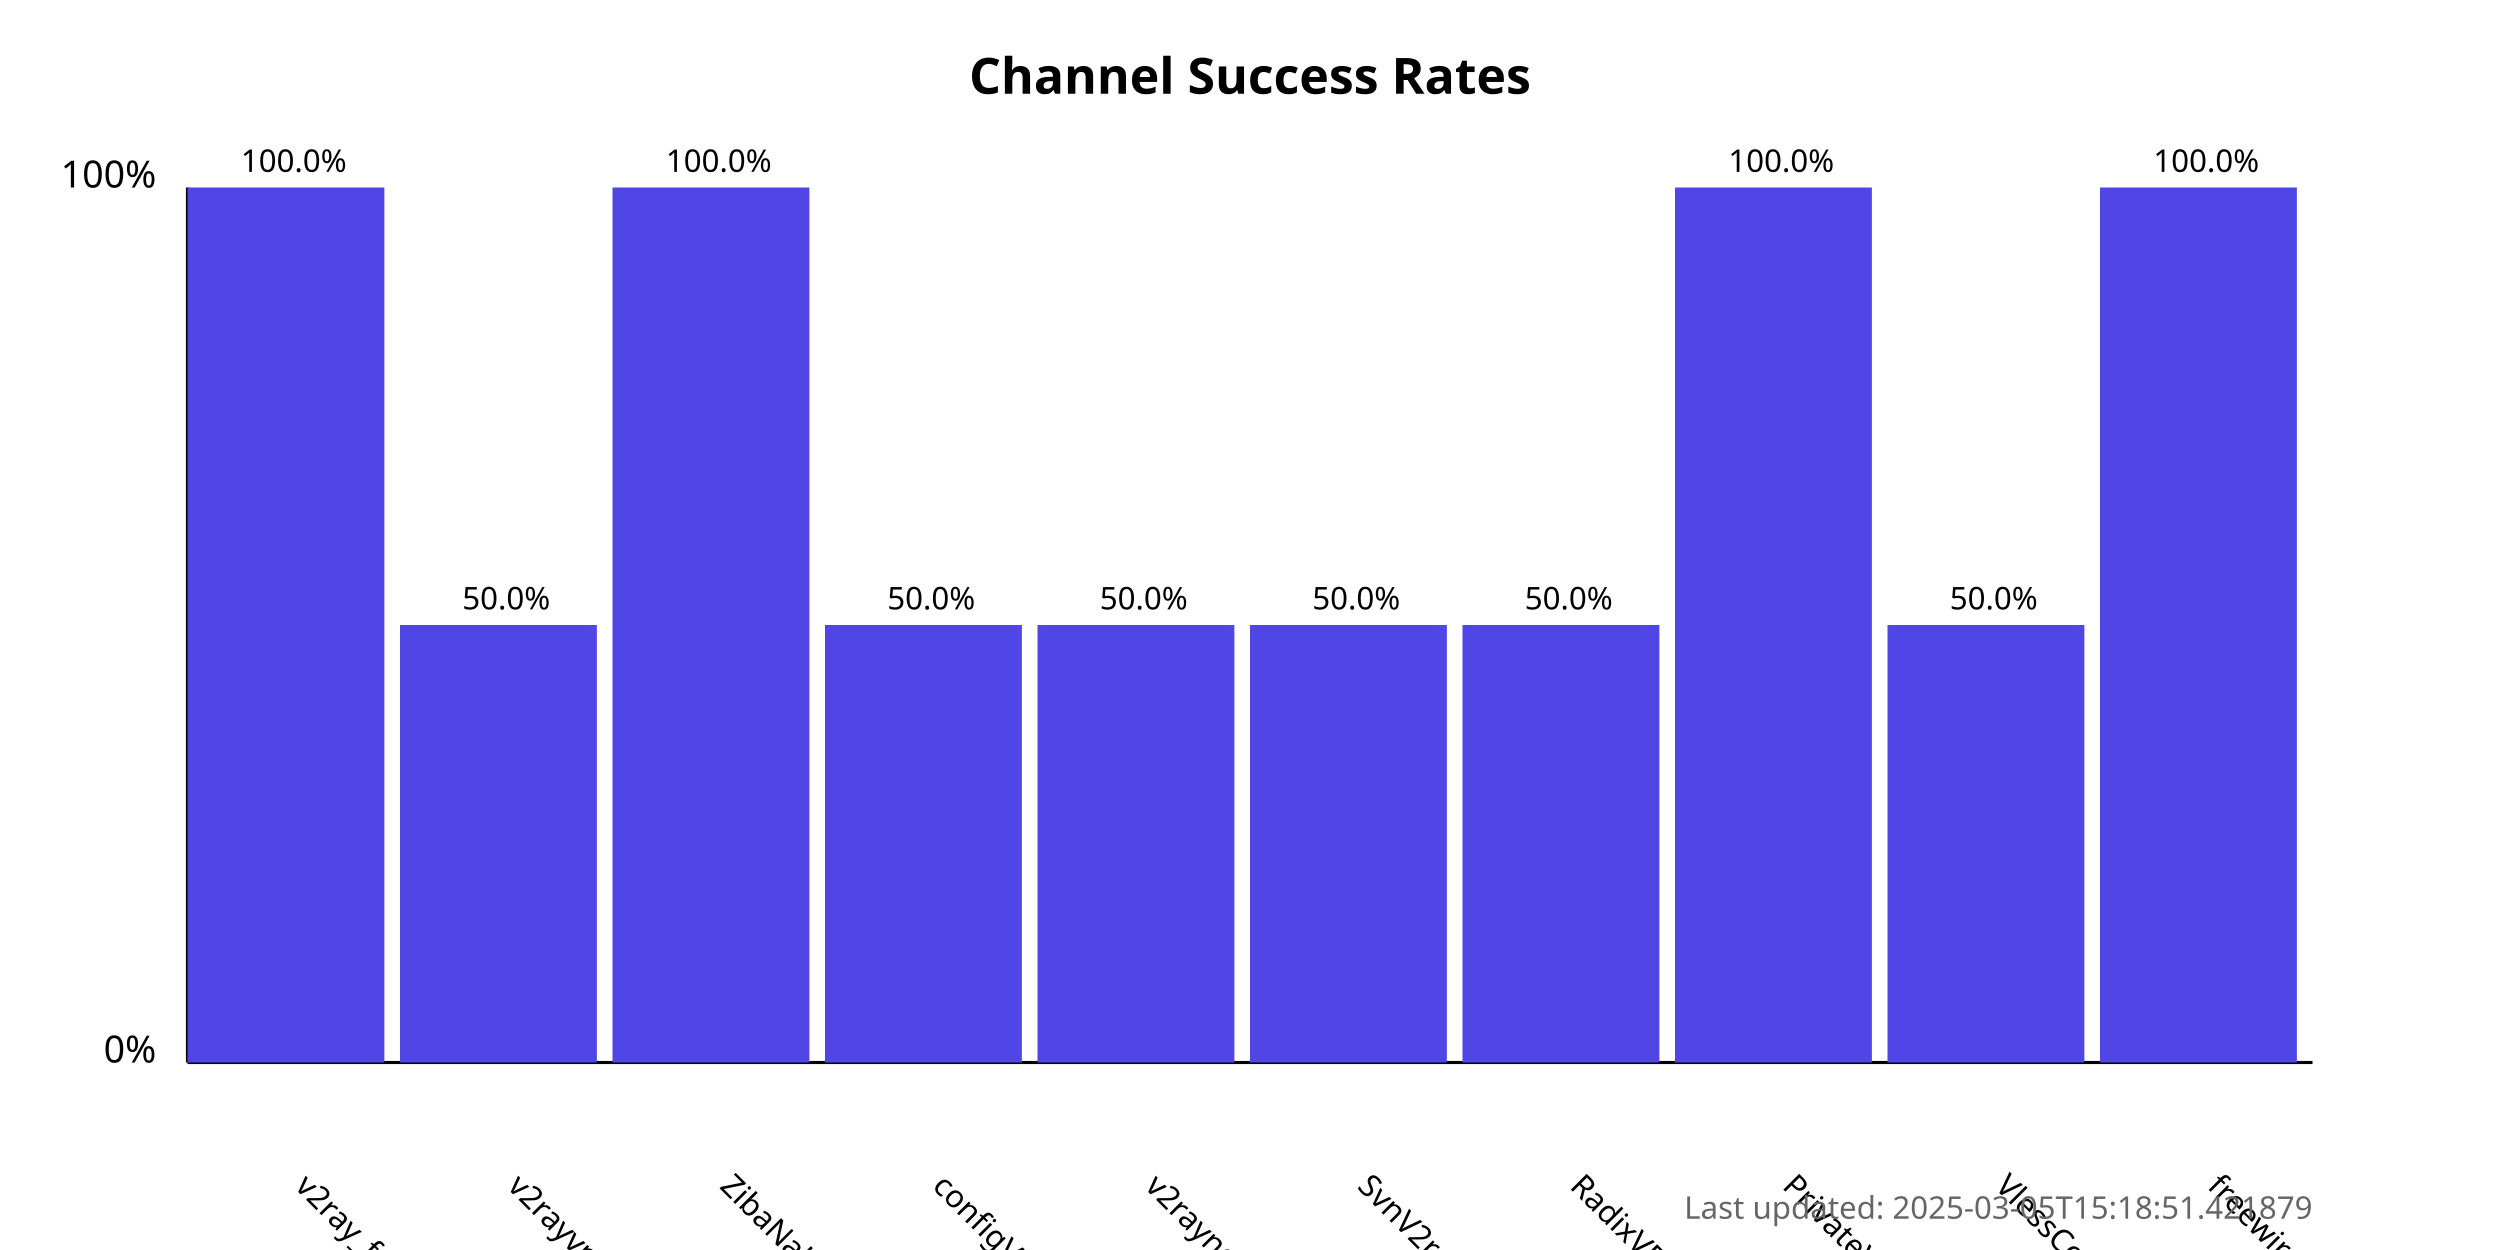
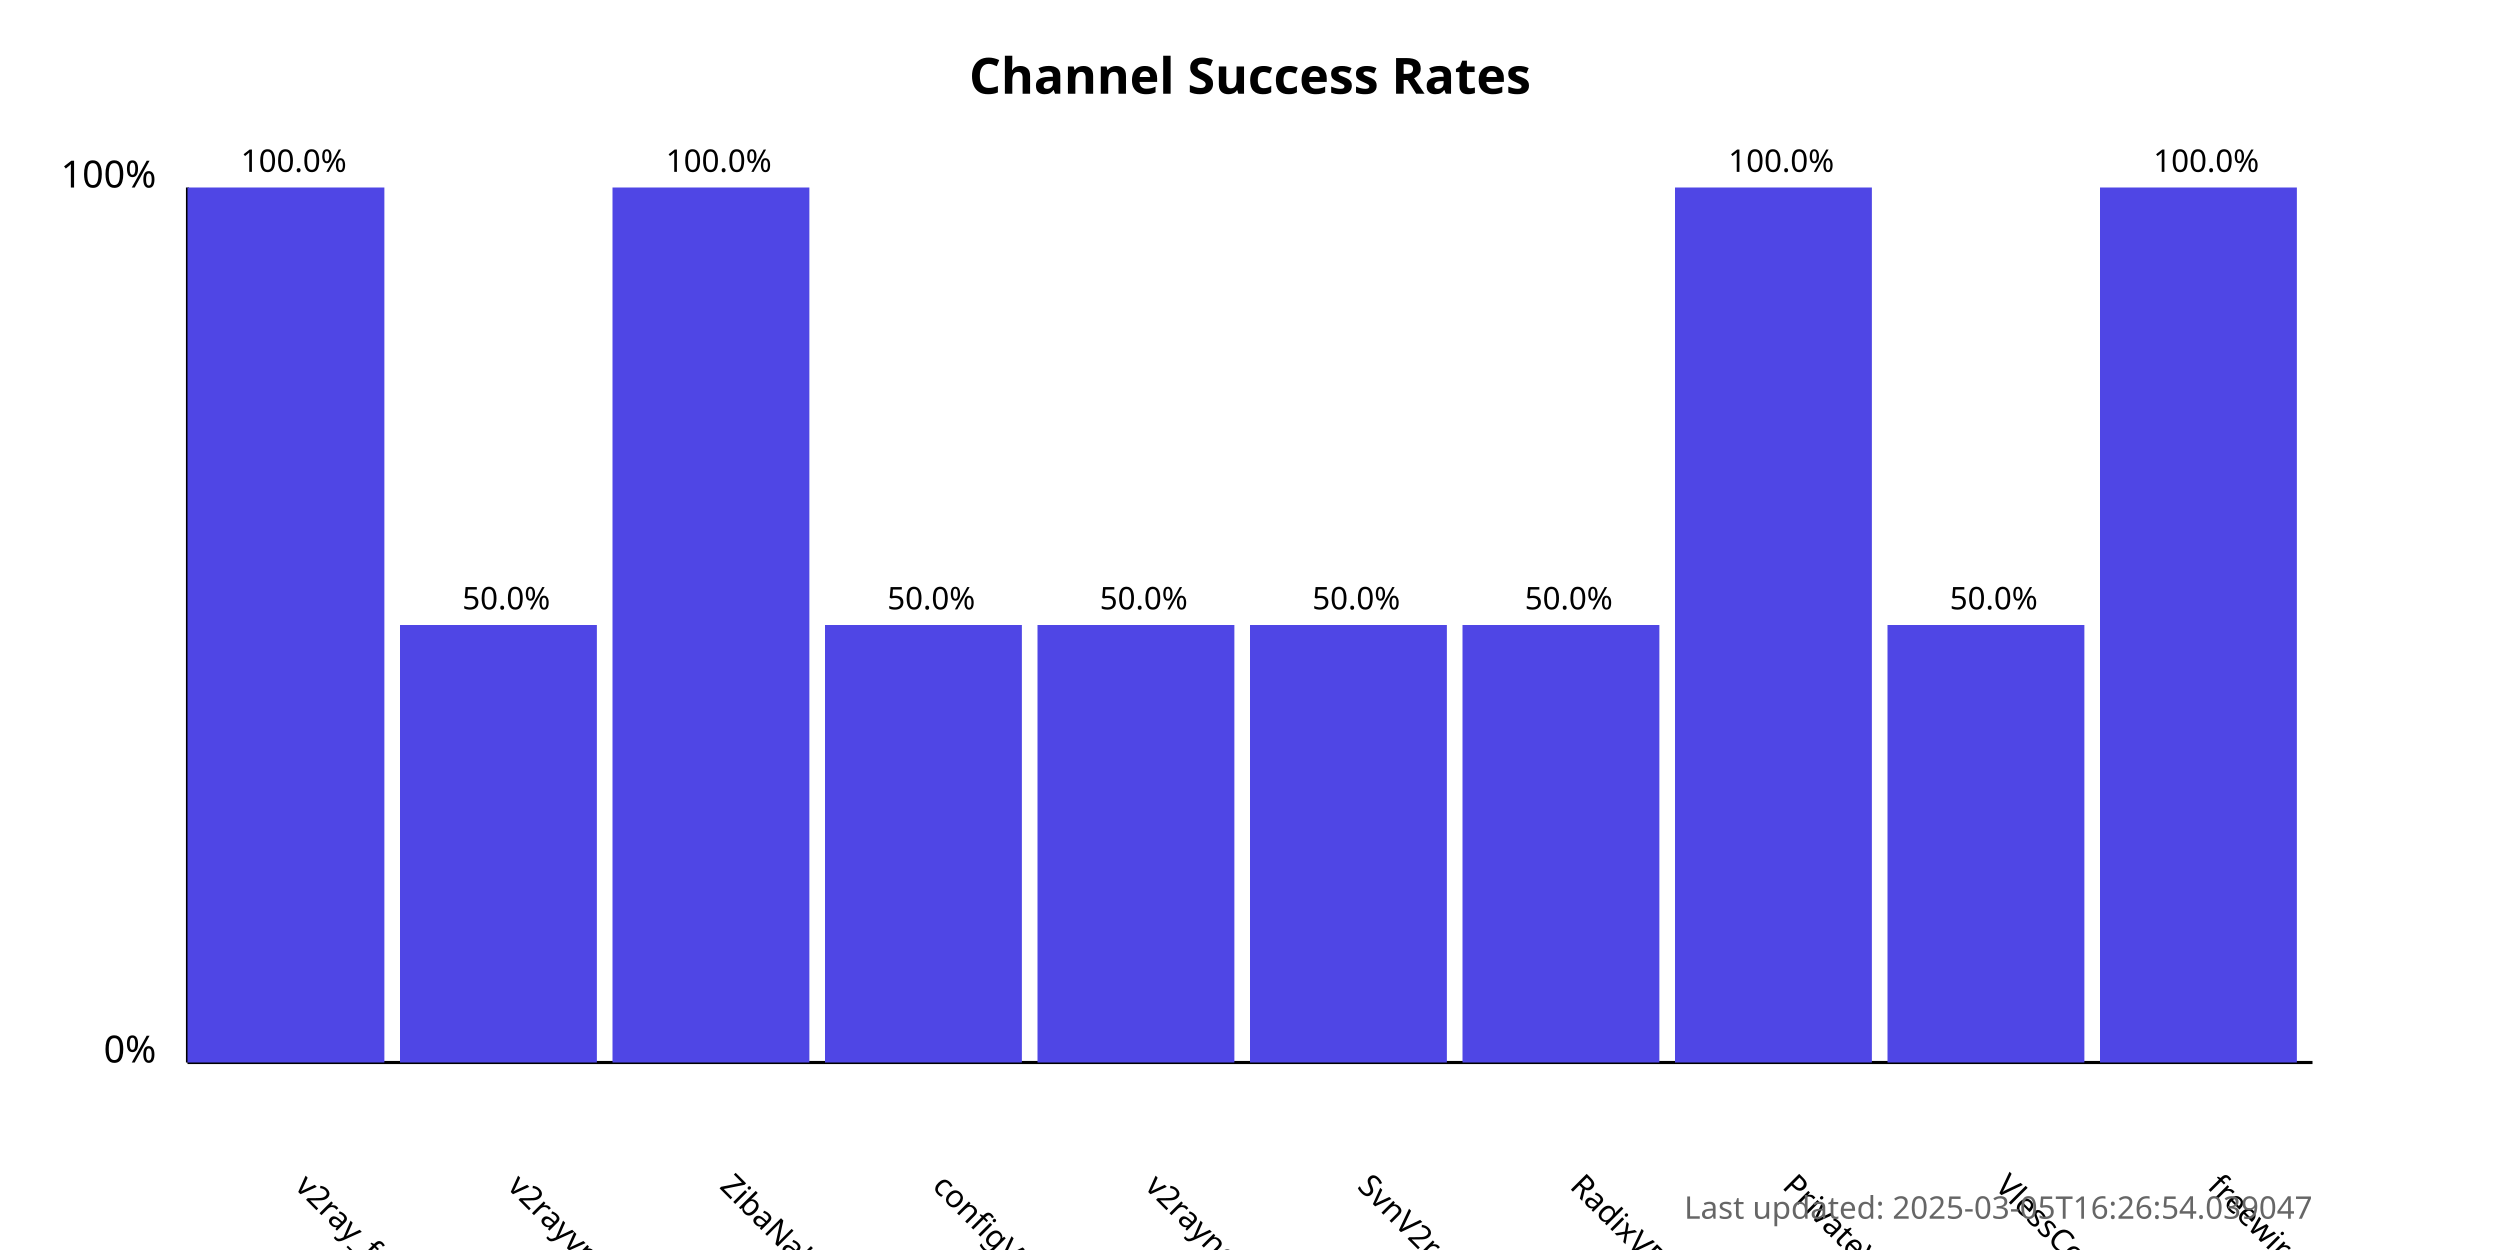
<svg xmlns="http://www.w3.org/2000/svg" width="800" height="400">
  <style>
            .chart-title { font: bold 16px sans-serif; }
            .axis-label { font: 12px sans-serif; }
            .tick-label { font: 10px sans-serif; }
            .bar { fill: #4f46e5; }
            .bar:hover { fill: #6366f1; }
            .timestamp { font: 10px sans-serif; fill: #666; }
        </style>
  <text x="400.0" y="30" text-anchor="middle" class="chart-title">
            Channel Success Rates
        </text>
  <line x1="60" y1="340" x2="60" y2="60" stroke="black" stroke-width="1" />
  <line x1="60" y1="340" x2="740" y2="340" stroke="black" stroke-width="1" />
  <text x="50" y="340" text-anchor="end" class="axis-label">0%</text>
  <text x="50" y="60" text-anchor="end" class="axis-label">100%</text>
  <g>
    <rect x="60" y="60.0" width="63.0" height="280.0" class="bar" />
    <text x="94.0" y="380" transform="rotate(45, 94.0, 380)" text-anchor="start" class="tick-label">
                v2ray_free_conf
            </text>
    <text x="94.0" y="55.0" text-anchor="middle" class="tick-label">
                100.0%
            </text>
  </g>
  <g>
    <rect x="128.0" y="200.0" width="63.0" height="140.0" class="bar" />
    <text x="162.0" y="380" transform="rotate(45, 162.0, 380)" text-anchor="start" class="tick-label">
                v2rayvpno
            </text>
    <text x="162.0" y="195.0" text-anchor="middle" class="tick-label">
                50.0%
            </text>
  </g>
  <g>
    <rect x="196.0" y="60.0" width="63.0" height="280.0" class="bar" />
    <text x="230.0" y="380" transform="rotate(45, 230.0, 380)" text-anchor="start" class="tick-label">
                ZibaNabz
            </text>
    <text x="230.0" y="55.0" text-anchor="middle" class="tick-label">
                100.0%
            </text>
  </g>
  <g>
    <rect x="264.0" y="200.0" width="63.0" height="140.0" class="bar" />
    <text x="298.0" y="380" transform="rotate(45, 298.0, 380)" text-anchor="start" class="tick-label">
                configV2rayForFree
            </text>
    <text x="298.0" y="195.0" text-anchor="middle" class="tick-label">
                50.0%
            </text>
  </g>
  <g>
    <rect x="332.0" y="200.0" width="63.0" height="140.0" class="bar" />
    <text x="366.0" y="380" transform="rotate(45, 366.0, 380)" text-anchor="start" class="tick-label">
                v2rayngvpn
            </text>
    <text x="366.0" y="195.0" text-anchor="middle" class="tick-label">
                50.0%
            </text>
  </g>
  <g>
    <rect x="400.0" y="200.0" width="63.0" height="140.0" class="bar" />
    <text x="434.0" y="380" transform="rotate(45, 434.0, 380)" text-anchor="start" class="tick-label">
                SvnV2ray
            </text>
    <text x="434.0" y="195.0" text-anchor="middle" class="tick-label">
                50.0%
            </text>
  </g>
  <g>
    <rect x="468.0" y="200.0" width="63.0" height="140.0" class="bar" />
    <text x="502.0" y="380" transform="rotate(45, 502.0, 380)" text-anchor="start" class="tick-label">
                RadixVPN
            </text>
    <text x="502.0" y="195.0" text-anchor="middle" class="tick-label">
                50.0%
            </text>
  </g>
  <g>
    <rect x="536.0" y="60.0" width="63.0" height="280.0" class="bar" />
    <text x="570.0" y="380" transform="rotate(45, 570.0, 380)" text-anchor="start" class="tick-label">
                PrivateVPNs
            </text>
    <text x="570.0" y="55.0" text-anchor="middle" class="tick-label">
                100.0%
            </text>
  </g>
  <g>
    <rect x="604.0" y="200.0" width="63.0" height="140.0" class="bar" />
    <text x="638.0" y="380" transform="rotate(45, 638.0, 380)" text-anchor="start" class="tick-label">
                VlessConfig
            </text>
    <text x="638.0" y="195.0" text-anchor="middle" class="tick-label">
                50.0%
            </text>
  </g>
  <g>
    <rect x="672.0" y="60.0" width="63.0" height="280.0" class="bar" />
    <text x="706.0" y="380" transform="rotate(45, 706.0, 380)" text-anchor="start" class="tick-label">
                freewireguard
            </text>
    <text x="706.0" y="55.0" text-anchor="middle" class="tick-label">
                100.0%
            </text>
  </g>
  <text x="740" y="390" text-anchor="end" class="timestamp">
-             Last updated: 2025-03-05T15:18:51.421879
+             Last updated: 2025-03-05T16:26:54.039047
        </text>
</svg>
